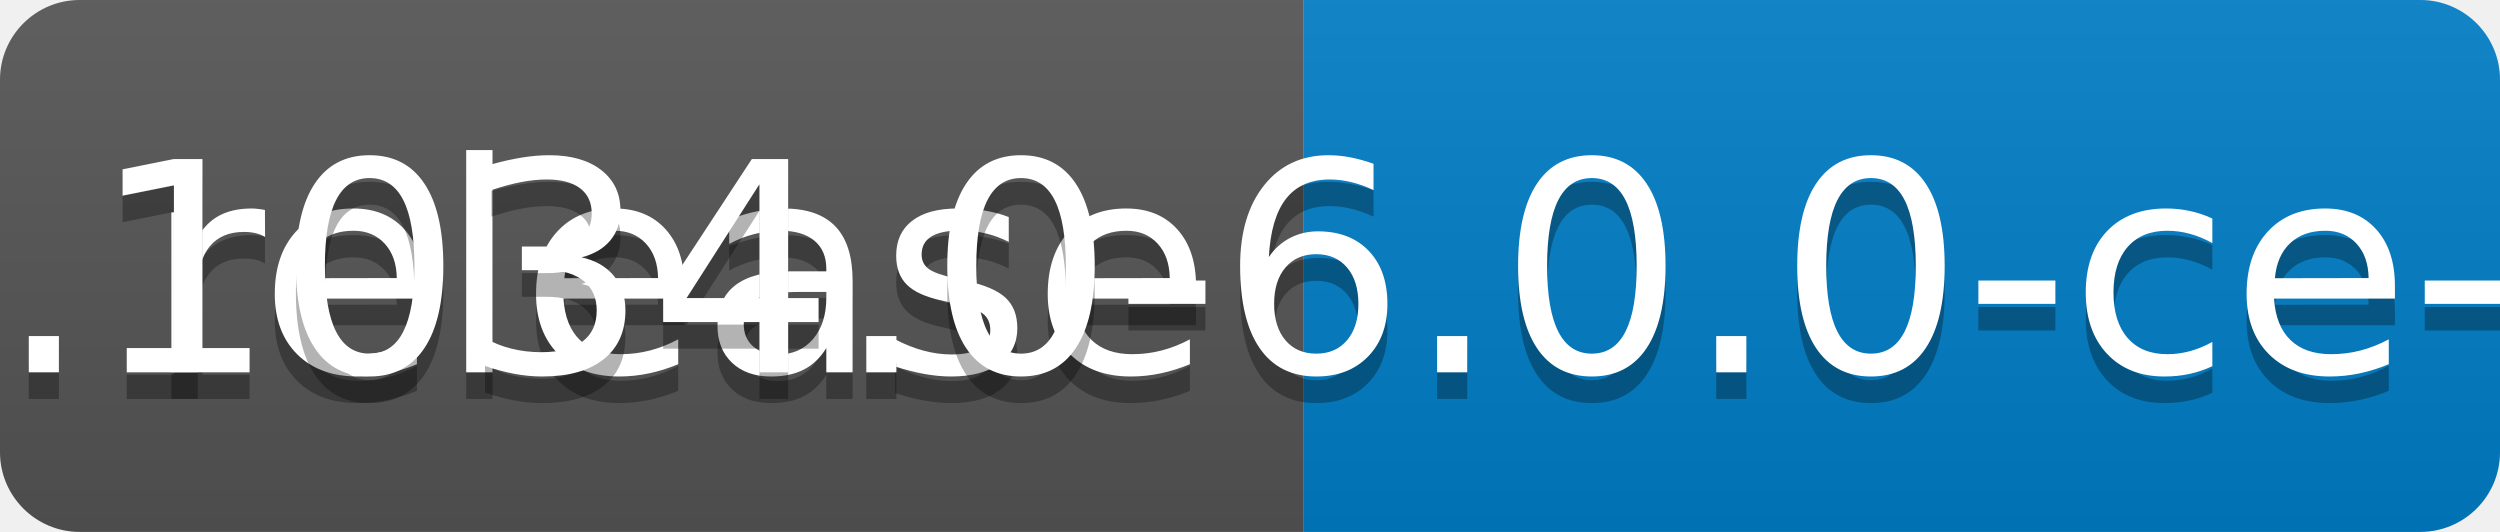
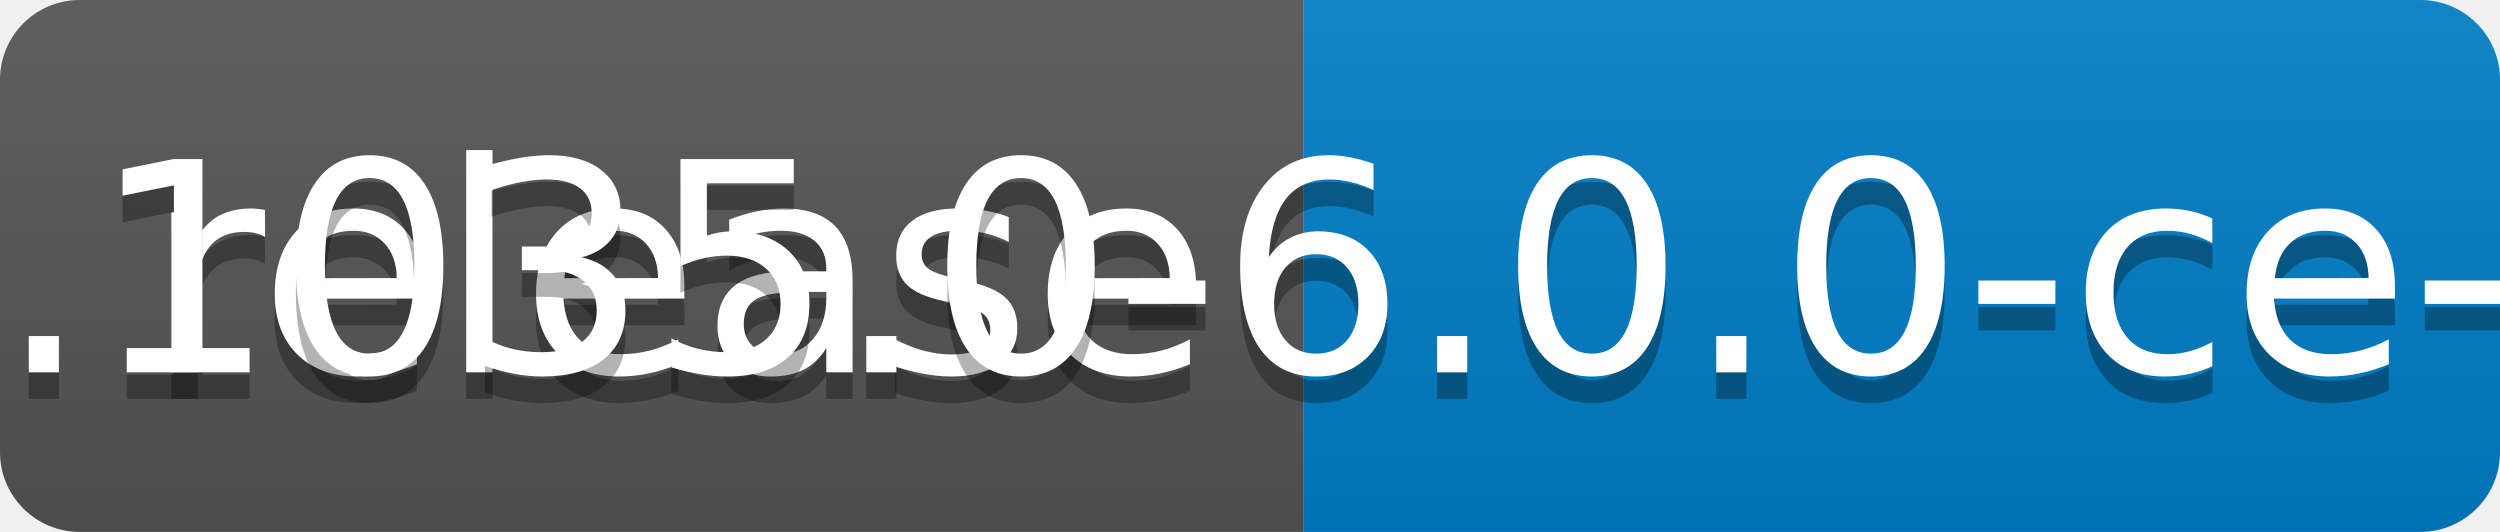
<svg xmlns="http://www.w3.org/2000/svg" width="94" height="20">
  <linearGradient id="b" x2="0" y2="100%">
    <stop offset="0" stop-color="#bbb" stop-opacity=".1" />
    <stop offset="1" stop-opacity=".1" />
  </linearGradient>
  <clipPath id="a">
    <rect width="94" height="20" rx="3" fill="#fff" />
  </clipPath>
  <g clip-path="url(#a)">
    <path fill="#555" d="M0 0h49v20H0z" />
    <path fill="#007ec6" d="M49 0h45v20H49z" />
    <path fill="url(#b)" d="M0 0h94v20H0z" />
  </g>
  <g fill="#fff" text-anchor="middle" font-family="DejaVu Sans,Verdana,Geneva,sans-serif" font-size="110">
    <text x="255" y="150" fill="#010101" fill-opacity=".3" transform="scale(.1)" textLength="390">release</text>
    <text x="255" y="140" transform="scale(.1)" textLength="390">release</text>
-     <text x="705" y="150" fill="#010101" fill-opacity=".3" transform="scale(.1)" textLength="350">v0.1034.0-6.0.0-ce-SNAPSHOT</text>
-     <text x="705" y="140" transform="scale(.1)" textLength="350">v0.1034.0-6.0.0-ce-SNAPSHOT</text>
+     <text x="705" y="150" fill="#010101" fill-opacity=".3" transform="scale(.1)" textLength="350">v0.1035.0-6.0.0-ce-SNAPSHOT</text>
+     <text x="705" y="140" transform="scale(.1)" textLength="350">v0.1035.0-6.0.0-ce-SNAPSHOT</text>
  </g>
</svg>
